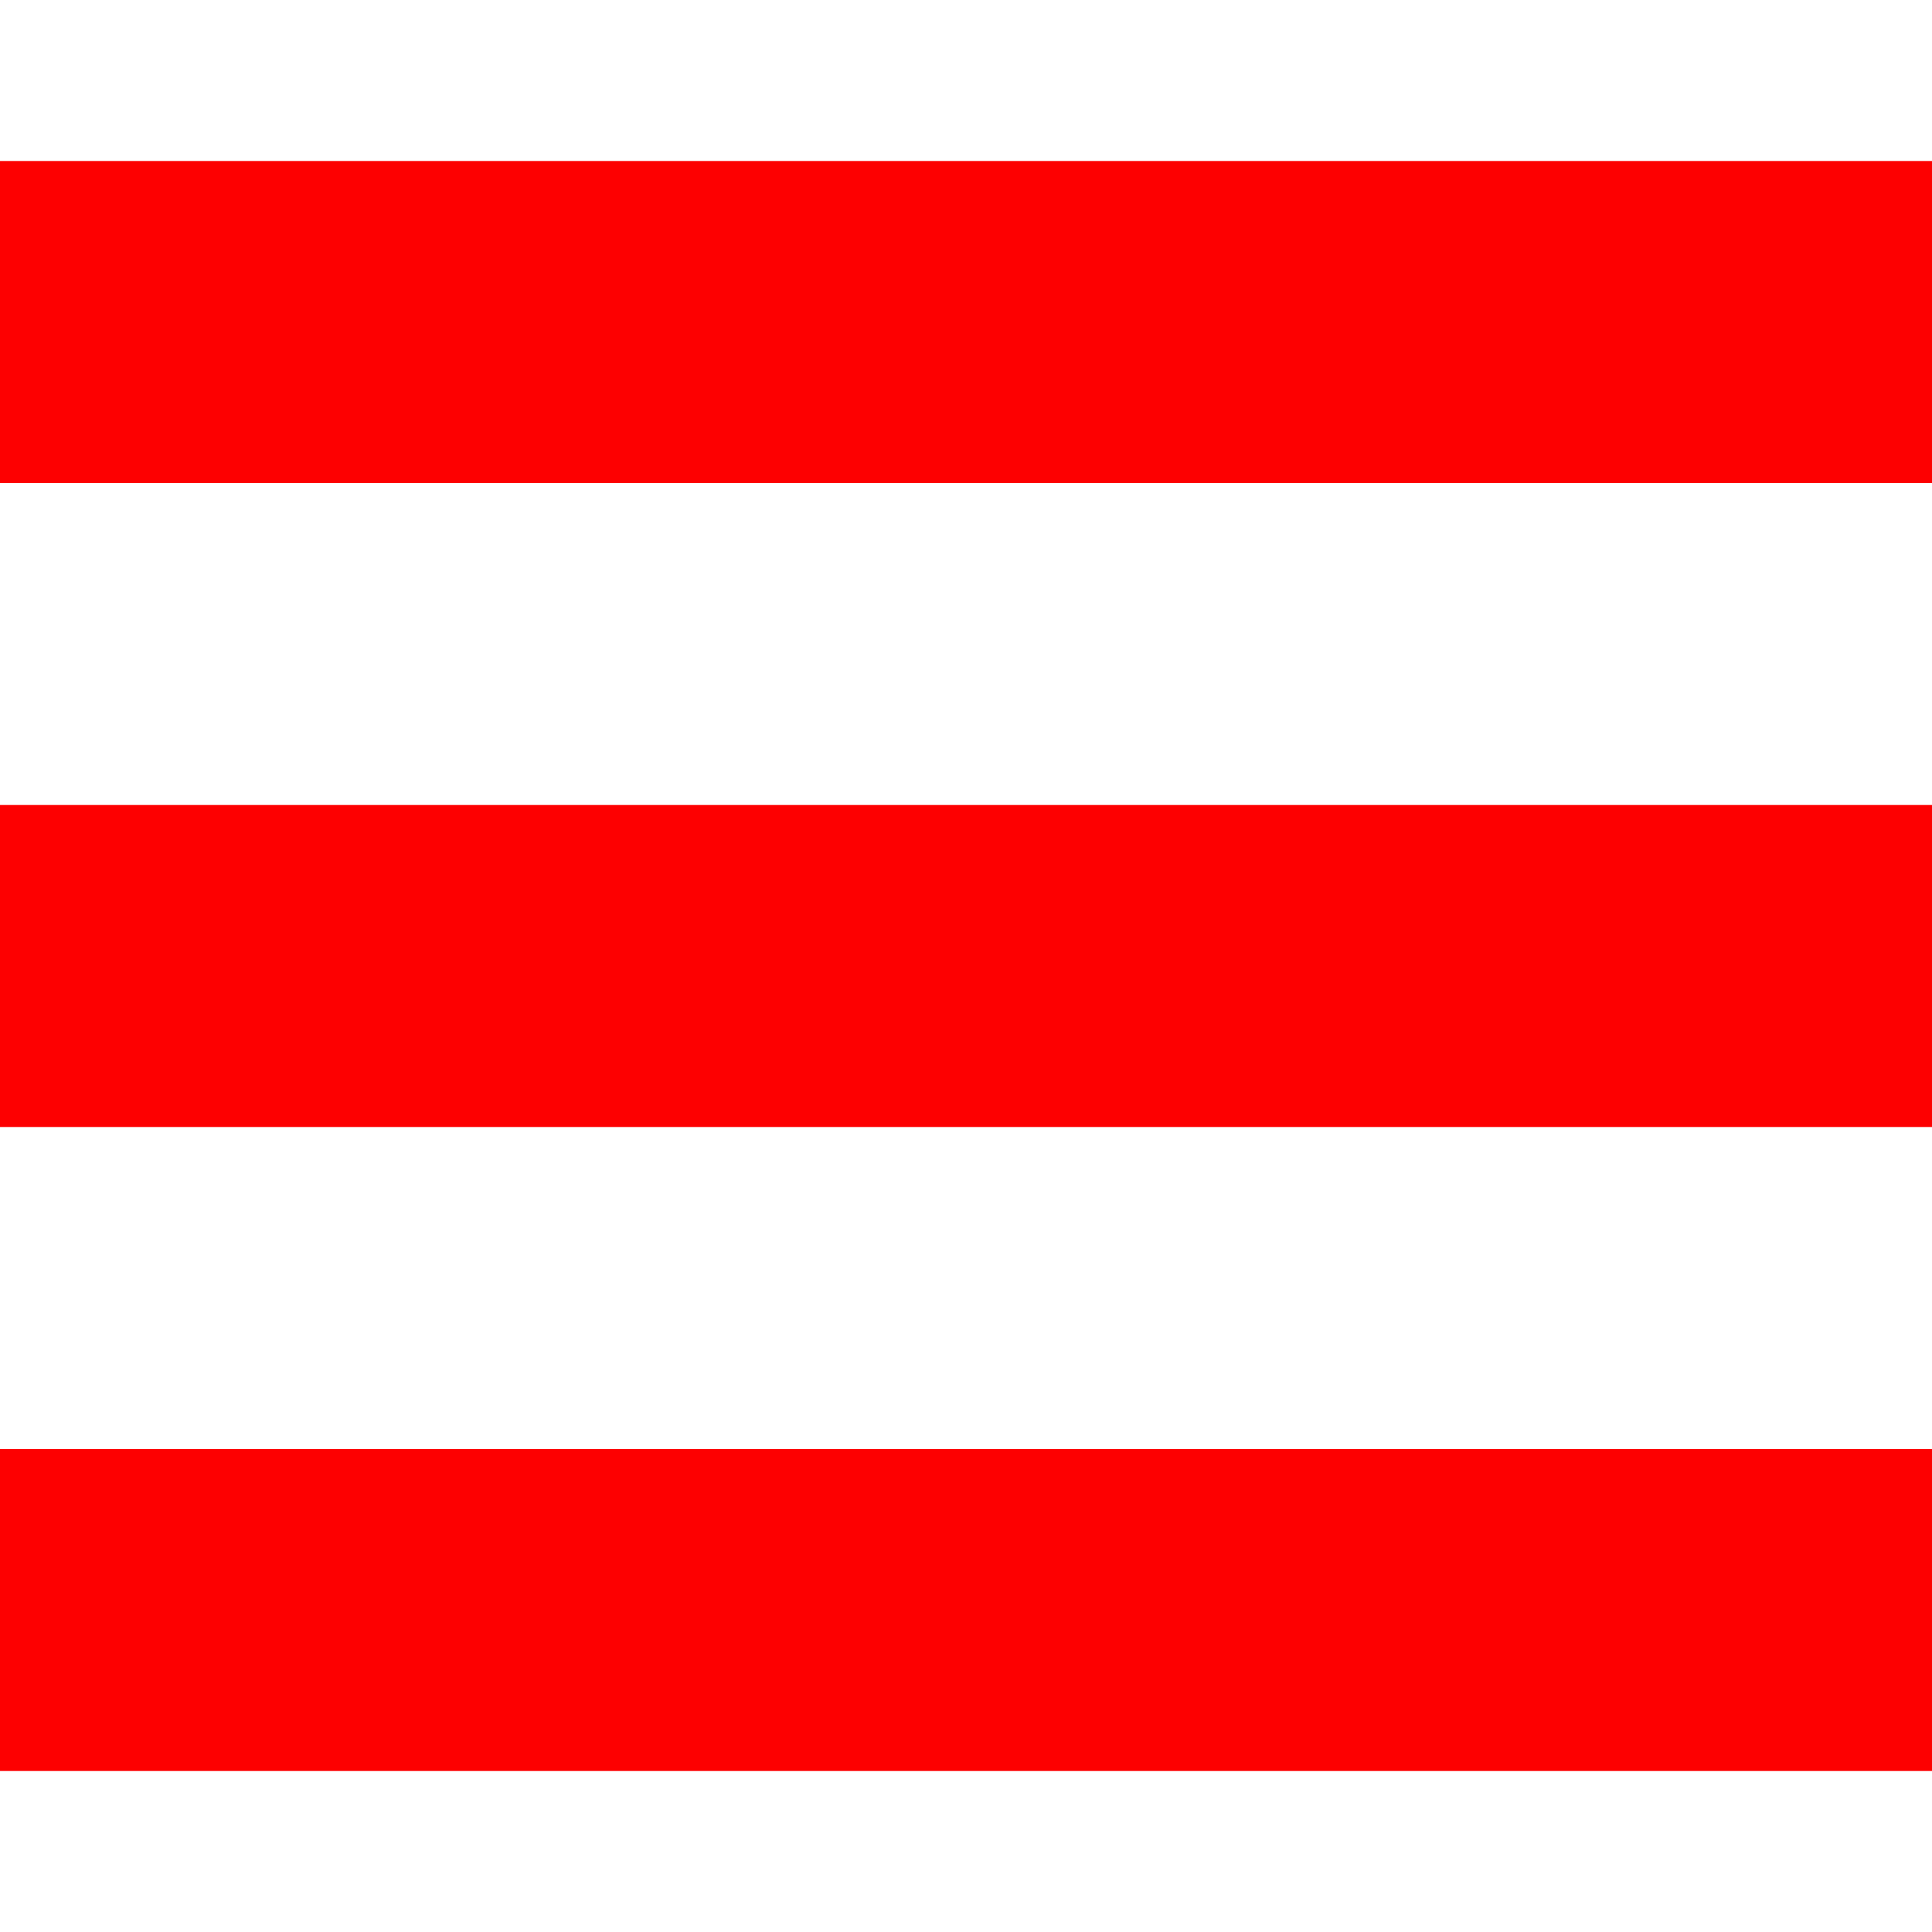
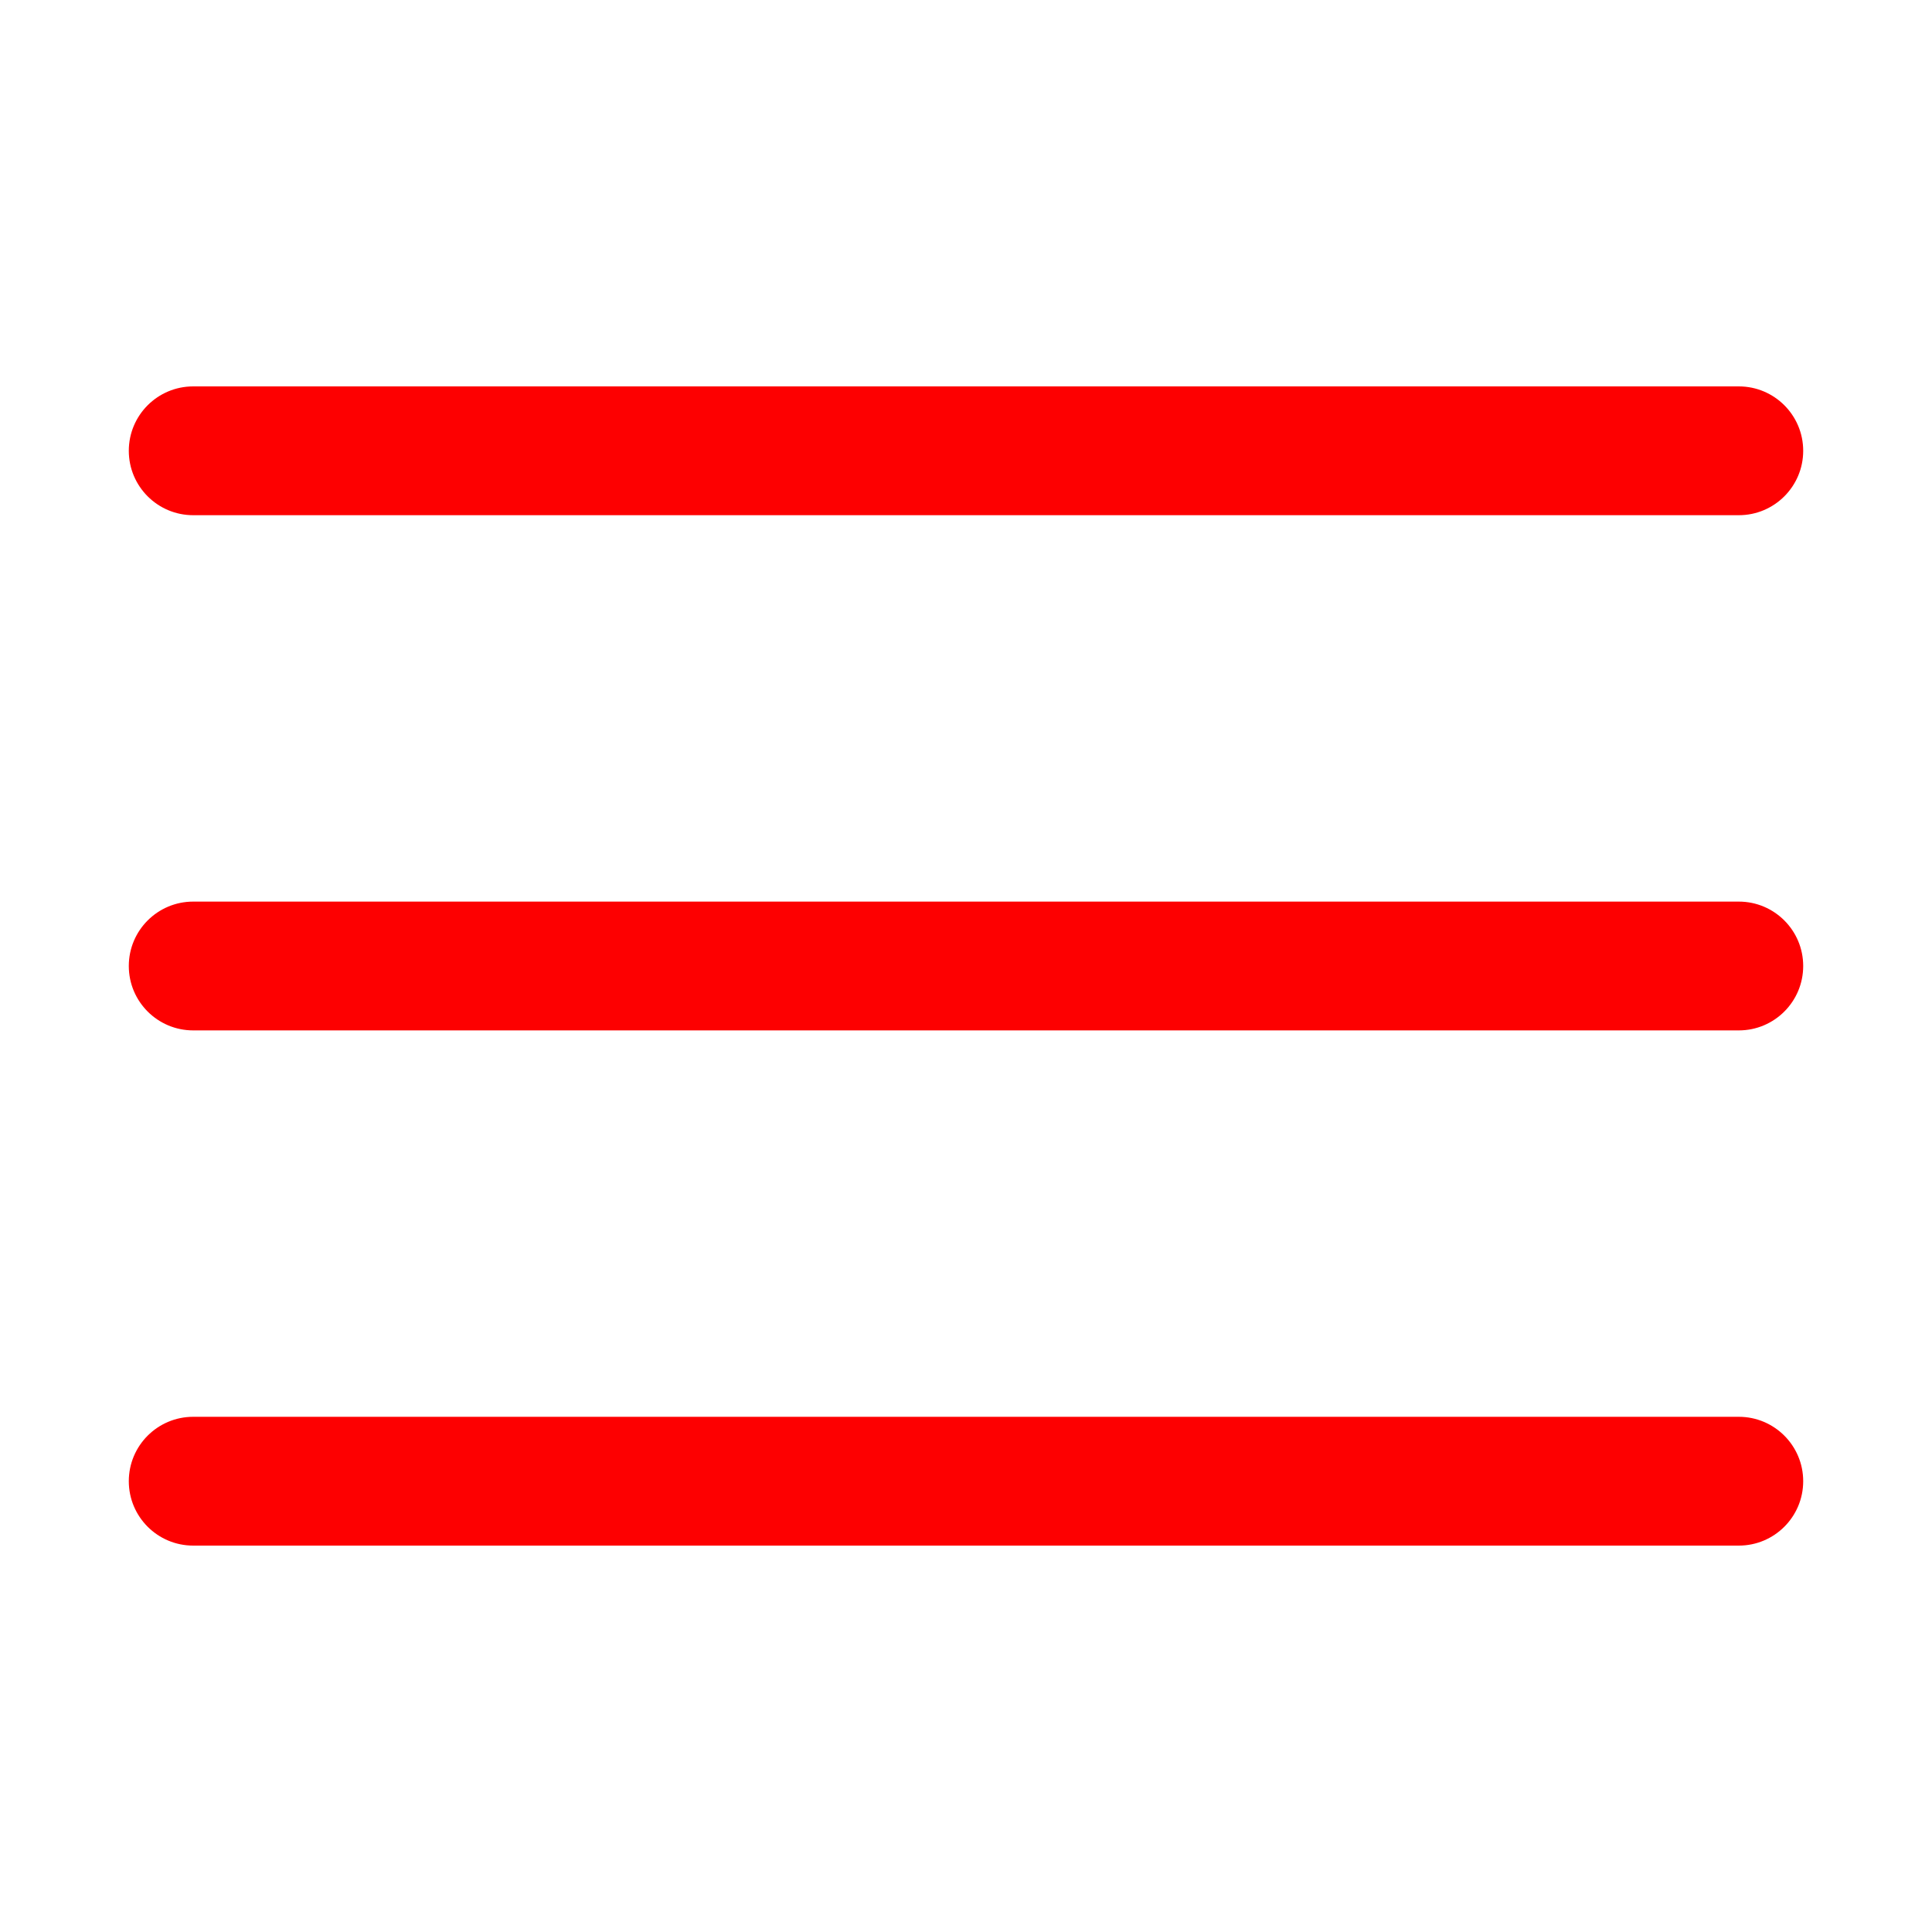
- <svg xmlns="http://www.w3.org/2000/svg" width="24" height="24" viewBox="0 0 24 24">
-   <path d="M24 6h-24v-4h24v4zm0 4h-24v4h24v-4zm0 8h-24v4h24v-4z" fill="#FD0001" />
+ <svg xmlns="http://www.w3.org/2000/svg" aria-hidden="true" focusable="false" width="30" height="30" style="-ms-transform: rotate(360deg); -webkit-transform: rotate(360deg); transform: rotate(360deg);" preserveAspectRatio="xMidYMid meet" viewBox="0 0 15 15">
+   <g fill="none">
+     <path fill-rule="evenodd" clip-rule="evenodd" d="M1.5 3a.5.5 0 0 0 0 1h12a.5.5 0 0 0 0-1h-12zM1 7.5a.5.5 0 0 1 .5-.5h12a.5.5 0 0 1 0 1h-12a.5.5 0 0 1-.5-.5zm0 4a.5.5 0 0 1 .5-.5h12a.5.5 0 0 1 0 1h-12a.5.5 0 0 1-.5-.5z" fill="#FD0001" />
+   </g>
</svg>
